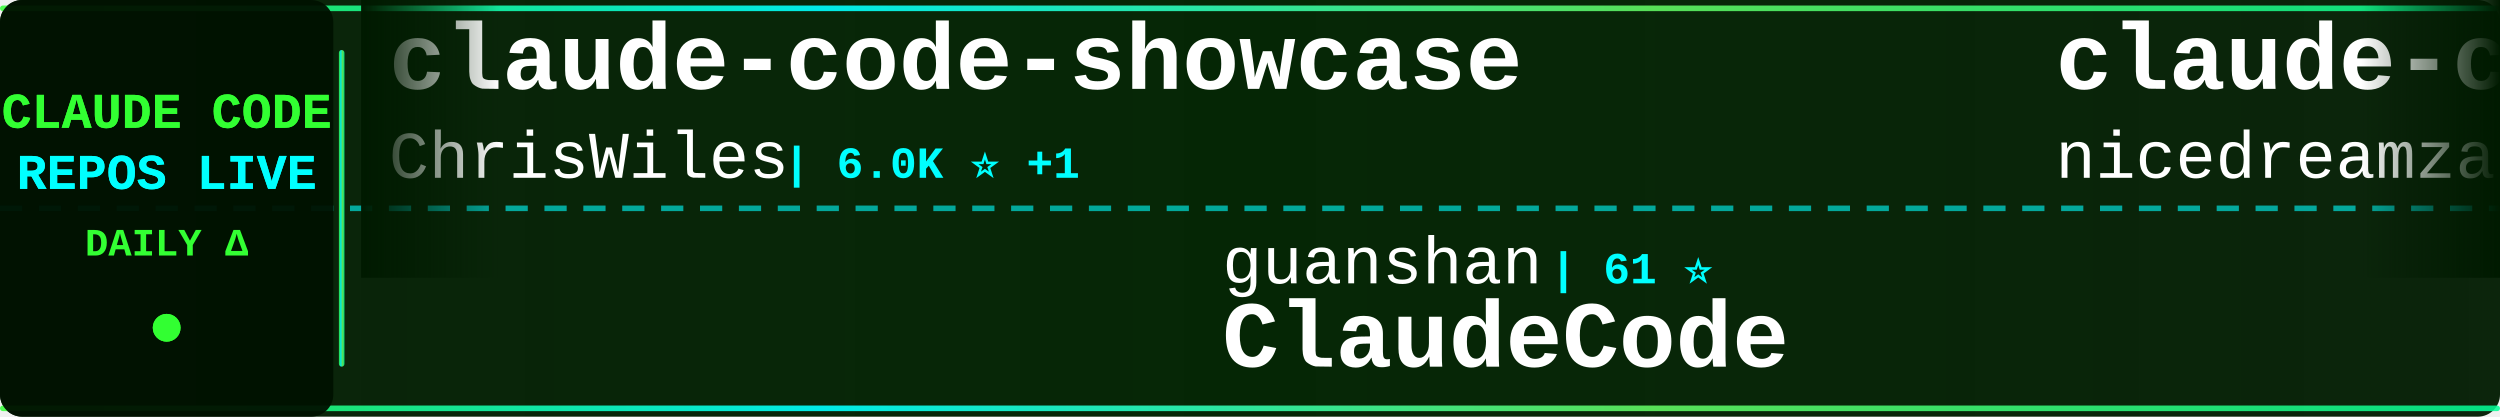
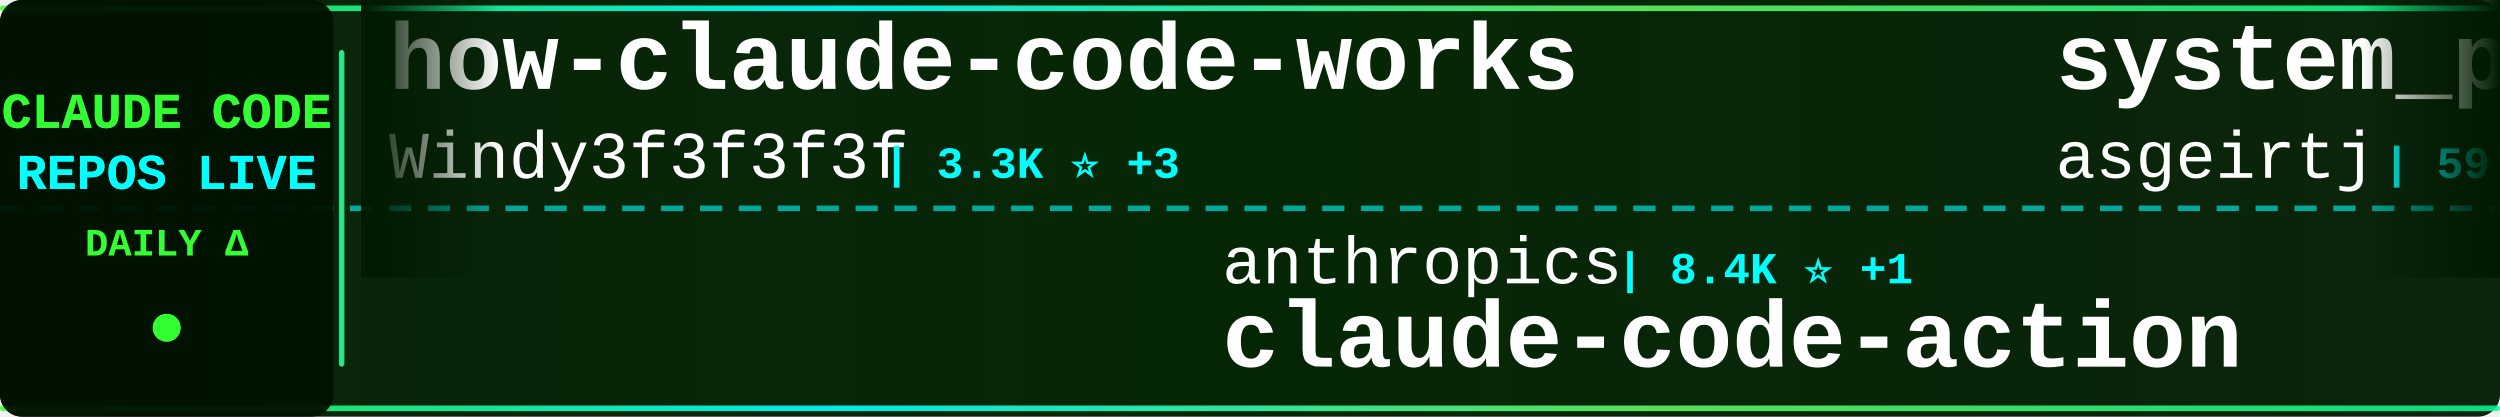
<svg xmlns="http://www.w3.org/2000/svg" width="900" height="150">
  <defs>
    <linearGradient id="tickerBg" x1="0%" y1="0%" x2="100%" y2="0%">
      <stop offset="0%" style="stop-color:#001a00;stop-opacity:0.95" />
      <stop offset="50%" style="stop-color:#002200;stop-opacity:0.98" />
      <stop offset="100%" style="stop-color:#001a00;stop-opacity:0.95" />
    </linearGradient>
    <linearGradient id="borderGrad" x1="0%" y1="0%" x2="100%" y2="0%">
      <stop offset="0%" style="stop-color:#33ff33;stop-opacity:0.85">
        <animate attributeName="stop-opacity" values="0.85;1;0.85" dur="2s" repeatCount="indefinite" />
      </stop>
      <stop offset="33%" style="stop-color:#00ffff;stop-opacity:0.9">
        <animate attributeName="stop-opacity" values="0.9;1;0.9" dur="2.2s" repeatCount="indefinite" />
      </stop>
      <stop offset="66%" style="stop-color:#66ff66;stop-opacity:0.85">
        <animate attributeName="stop-opacity" values="0.85;1;0.85" dur="1.8s" repeatCount="indefinite" />
      </stop>
      <stop offset="100%" style="stop-color:#00ff99;stop-opacity:0.85">
        <animate attributeName="stop-opacity" values="0.85;1;0.85" dur="2s" repeatCount="indefinite" />
      </stop>
    </linearGradient>
    <filter id="textGlow">
      <feGaussianBlur stdDeviation="0.1" result="coloredBlur" />
      <feMerge>
        <feMergeNode in="coloredBlur" />
        <feMergeNode in="SourceGraphic" />
      </feMerge>
    </filter>
    <filter id="metricGlow">
      <feGaussianBlur stdDeviation="0.2" result="coloredBlur" />
      <feMerge>
        <feMergeNode in="coloredBlur" />
        <feMergeNode in="SourceGraphic" />
      </feMerge>
    </filter>
    <linearGradient id="leftFade" x1="0%" y1="0%" x2="100%" y2="0%">
      <stop offset="0%" style="stop-color:#001a00;stop-opacity:1" />
      <stop offset="100%" style="stop-color:#001a00;stop-opacity:0" />
    </linearGradient>
    <linearGradient id="rightFade" x1="0%" y1="0%" x2="100%" y2="0%">
      <stop offset="0%" style="stop-color:#001a00;stop-opacity:0" />
      <stop offset="100%" style="stop-color:#001a00;stop-opacity:1" />
    </linearGradient>
  </defs>
  <rect width="900" height="150" fill="url(#tickerBg)" rx="8" />
  <rect x="0" y="2" width="900" height="2" fill="url(#borderGrad)" rx="1" />
  <rect x="0" y="146" width="900" height="2" fill="url(#borderGrad)" rx="1" />
  <line x1="0" y1="75" x2="900" y2="75" stroke="#00ffff" stroke-width="2" stroke-dasharray="8 6" opacity="0.6" />
  <rect x="0" y="0" width="120" height="150" fill="#001100" opacity="0.95" rx="8" />
  <text x="60" y="46" font-family="'Courier New', monospace" font-size="18" font-weight="bold" fill="#33ff33" text-anchor="middle" filter="url(#textGlow)">
    CLAUDE CODE
  </text>
  <text x="60" y="68" font-family="'Courier New', monospace" font-size="18" font-weight="bold" fill="#00ffff" text-anchor="middle" filter="url(#textGlow)">
    REPOS LIVE
  </text>
  <text x="60" y="92" font-family="'Courier New', monospace" font-size="14" font-weight="bold" fill="#33ff33" text-anchor="middle">
    DAILY Δ
  </text>
  <circle cx="60" cy="118" r="5" fill="#33ff33" filter="url(#metricGlow)">
    <animate attributeName="r" values="4;6;4" dur="1.5s" repeatCount="indefinite" />
    <animate attributeName="opacity" values="0.6;1;0.6" dur="1.5s" repeatCount="indefinite" />
  </circle>
  <rect x="122" y="18" width="2" height="114" fill="url(#borderGrad)" rx="1" />
  <clipPath id="tickerClip">
    <rect x="130" y="0" width="770" height="150" />
  </clipPath>
  <g clip-path="url(#tickerClip)">
    <g id="tickerItems">
      <animateTransform attributeName="transform" attributeType="XML" type="translate" from="0 0" to="-3000 0" dur="54s" repeatCount="indefinite" />
      <g transform="translate(0, 0)">
-         <text x="140" y="32" font-family="'Courier New', monospace" font-size="34" font-weight="bold" fill="#ffffff">claude-code-showcase</text>
-         <text x="140" y="64" font-family="'Courier New', monospace" font-size="24" font-weight="normal" fill="#ffffff" opacity="1.0">ChrisWiles</text>
-         <text x="282" y="64" font-family="'Courier New', monospace" font-size="16" font-weight="bold" fill="#00ffff"> | 6.0K ⭐ +1</text>
+         <text x="140" y="32" font-family="'Courier New', monospace" font-size="34" font-weight="bold" fill="#ffffff">how-claude-code-works</text>
+         <text x="140" y="64" font-family="'Courier New', monospace" font-size="24" font-weight="normal" fill="#ffffff" opacity="1.0">Windy3f3f3f3f</text>
+         <text x="318" y="64" font-family="'Courier New', monospace" font-size="16" font-weight="bold" fill="#00ffff"> | 3.3K ⭐ +3</text>
      </g>
      <g transform="translate(300, 0)">
-         <text x="140" y="102" font-family="'Courier New', monospace" font-size="24" font-weight="normal" fill="#ffffff" opacity="1.0">guanshan</text>
-         <text x="258" y="102" font-family="'Courier New', monospace" font-size="16" font-weight="bold" fill="#00ffff"> | 61 ⭐</text>
-         <text x="140" y="132" font-family="'Courier New', monospace" font-size="34" font-weight="bold" fill="#ffffff">ClaudeCode</text>
+         <text x="140" y="102" font-family="'Courier New', monospace" font-size="24" font-weight="normal" fill="#ffffff" opacity="1.0">anthropics</text>
+         <text x="282" y="102" font-family="'Courier New', monospace" font-size="16" font-weight="bold" fill="#00ffff"> | 8.4K ⭐ +1</text>
+         <text x="140" y="132" font-family="'Courier New', monospace" font-size="34" font-weight="bold" fill="#ffffff">claude-code-action</text>
      </g>
      <g transform="translate(600, 0)">
-         <text x="140" y="32" font-family="'Courier New', monospace" font-size="34" font-weight="bold" fill="#ffffff">claude-code-local</text>
-         <text x="140" y="64" font-family="'Courier New', monospace" font-size="24" font-weight="normal" fill="#ffffff" opacity="1.0">nicedreamzapp</text>
-         <text x="318" y="64" font-family="'Courier New', monospace" font-size="16" font-weight="bold" fill="#00ffff"> | 3.0K ⭐ +2</text>
+         <text x="140" y="32" font-family="'Courier New', monospace" font-size="34" font-weight="bold" fill="#ffffff">system_prompts_leaks</text>
+         <text x="140" y="64" font-family="'Courier New', monospace" font-size="24" font-weight="normal" fill="#ffffff" opacity="1.0">asgeirtj</text>
+         <text x="258" y="64" font-family="'Courier New', monospace" font-size="16" font-weight="bold" fill="#00ffff"> | 59.7K ⭐ +23</text>
      </g>
      <g transform="translate(900, 0)">
-         <text x="140" y="102" font-family="'Courier New', monospace" font-size="24" font-weight="normal" fill="#ffffff" opacity="1.0">OneRedOak</text>
-         <text x="270" y="102" font-family="'Courier New', monospace" font-size="16" font-weight="bold" fill="#00ffff"> | 3.9K ⭐</text>
-         <text x="140" y="132" font-family="'Courier New', monospace" font-size="34" font-weight="bold" fill="#ffffff">claude-code-workflows</text>
+         <text x="140" y="102" font-family="'Courier New', monospace" font-size="24" font-weight="normal" fill="#ffffff" opacity="1.0">ChrisWiles</text>
+         <text x="282" y="102" font-family="'Courier New', monospace" font-size="16" font-weight="bold" fill="#00ffff"> | 6.0K ⭐</text>
+         <text x="140" y="132" font-family="'Courier New', monospace" font-size="34" font-weight="bold" fill="#ffffff">claude-code-showcase</text>
      </g>
      <g transform="translate(1200, 0)">
-         <text x="140" y="32" font-family="'Courier New', monospace" font-size="34" font-weight="bold" fill="#ffffff">claude-code-harness</text>
-         <text x="140" y="64" font-family="'Courier New', monospace" font-size="24" font-weight="normal" fill="#ffffff" opacity="1.0">Chachamaru127</text>
-         <text x="318" y="64" font-family="'Courier New', monospace" font-size="16" font-weight="bold" fill="#00ffff"> | 3.0K ⭐ +1</text>
+         <text x="140" y="32" font-family="'Courier New', monospace" font-size="34" font-weight="bold" fill="#ffffff">claude-code-cheat-sheet</text>
+         <text x="140" y="64" font-family="'Courier New', monospace" font-size="24" font-weight="normal" fill="#ffffff" opacity="1.0">Njengah</text>
+         <text x="246" y="64" font-family="'Courier New', monospace" font-size="16" font-weight="bold" fill="#00ffff"> | 1.9K ⭐</text>
      </g>
      <g transform="translate(1500, 0)">
-         <text x="140" y="102" font-family="'Courier New', monospace" font-size="24" font-weight="normal" fill="#ffffff" opacity="1.0">kodu-ai</text>
-         <text x="246" y="102" font-family="'Courier New', monospace" font-size="16" font-weight="bold" fill="#00ffff"> | 5.3K ⭐ -1</text>
-         <text x="140" y="132" font-family="'Courier New', monospace" font-size="34" font-weight="bold" fill="#ffffff">claude-coder</text>
+         <text x="140" y="102" font-family="'Courier New', monospace" font-size="24" font-weight="normal" fill="#ffffff" opacity="1.0">VoltAgent</text>
+         <text x="270" y="102" font-family="'Courier New', monospace" font-size="16" font-weight="bold" fill="#00ffff"> | 23.6K ⭐ +5</text>
+         <text x="140" y="132" font-family="'Courier New', monospace" font-size="34" font-weight="bold" fill="#ffffff">awesome-claude-code-suba...</text>
      </g>
      <g transform="translate(1800, 0)">
-         <text x="140" y="32" font-family="'Courier New', monospace" font-size="34" font-weight="bold" fill="#ffffff">awesome-claude-code-suba...</text>
-         <text x="140" y="64" font-family="'Courier New', monospace" font-size="24" font-weight="normal" fill="#ffffff" opacity="1.0">VoltAgent</text>
-         <text x="270" y="64" font-family="'Courier New', monospace" font-size="16" font-weight="bold" fill="#00ffff"> | 23.6K ⭐ +3</text>
+         <text x="140" y="32" font-family="'Courier New', monospace" font-size="34" font-weight="bold" fill="#ffffff">claude-code-settings</text>
+         <text x="140" y="64" font-family="'Courier New', monospace" font-size="24" font-weight="normal" fill="#ffffff" opacity="1.0">feiskyer</text>
+         <text x="258" y="64" font-family="'Courier New', monospace" font-size="16" font-weight="bold" fill="#00ffff"> | 1.6K ⭐</text>
      </g>
      <g transform="translate(2100, 0)">
-         <text x="140" y="102" font-family="'Courier New', monospace" font-size="24" font-weight="normal" fill="#ffffff" opacity="1.0">digitalsamba</text>
-         <text x="306" y="102" font-family="'Courier New', monospace" font-size="16" font-weight="bold" fill="#00ffff"> | 1.8K ⭐</text>
-         <text x="140" y="132" font-family="'Courier New', monospace" font-size="34" font-weight="bold" fill="#ffffff">claude-code-video-toolki...</text>
+         <text x="140" y="102" font-family="'Courier New', monospace" font-size="24" font-weight="normal" fill="#ffffff" opacity="1.0">jqueryscript</text>
+         <text x="306" y="102" font-family="'Courier New', monospace" font-size="16" font-weight="bold" fill="#00ffff"> | 473 ⭐</text>
+         <text x="140" y="132" font-family="'Courier New', monospace" font-size="34" font-weight="bold" fill="#ffffff">awesome-claude-code</text>
      </g>
      <g transform="translate(2400, 0)">
-         <text x="140" y="32" font-family="'Courier New', monospace" font-size="34" font-weight="bold" fill="#ffffff">ECC</text>
-         <text x="140" y="64" font-family="'Courier New', monospace" font-size="24" font-weight="normal" fill="#ffffff" opacity="1.0">affaan-m</text>
-         <text x="258" y="64" font-family="'Courier New', monospace" font-size="16" font-weight="bold" fill="#00ffff"> | 232.1K ⭐ +53</text>
+         <text x="140" y="32" font-family="'Courier New', monospace" font-size="34" font-weight="bold" fill="#ffffff">ClaudeCodeAgents</text>
+         <text x="140" y="64" font-family="'Courier New', monospace" font-size="24" font-weight="normal" fill="#ffffff" opacity="1.0">darcyegb</text>
+         <text x="258" y="64" font-family="'Courier New', monospace" font-size="16" font-weight="bold" fill="#00ffff"> | 748 ⭐</text>
      </g>
      <g transform="translate(2700, 0)">
-         <text x="140" y="102" font-family="'Courier New', monospace" font-size="24" font-weight="normal" fill="#ffffff" opacity="1.0">edmund-io</text>
-         <text x="270" y="102" font-family="'Courier New', monospace" font-size="16" font-weight="bold" fill="#00ffff"> | 1.5K ⭐</text>
-         <text x="140" y="132" font-family="'Courier New', monospace" font-size="34" font-weight="bold" fill="#ffffff">edmunds-claude-code</text>
+         <text x="140" y="102" font-family="'Courier New', monospace" font-size="24" font-weight="normal" fill="#ffffff" opacity="1.0">shanraisshan</text>
+         <text x="306" y="102" font-family="'Courier New', monospace" font-size="16" font-weight="bold" fill="#00ffff"> | 63.3K ⭐ +9</text>
+         <text x="140" y="132" font-family="'Courier New', monospace" font-size="34" font-weight="bold" fill="#ffffff">claude-code-best-practic...</text>
      </g>
      <g transform="translate(3000, 0)">
-         <text x="140" y="32" font-family="'Courier New', monospace" font-size="34" font-weight="bold" fill="#ffffff">claude-code-showcase</text>
-         <text x="140" y="64" font-family="'Courier New', monospace" font-size="24" font-weight="normal" fill="#ffffff" opacity="1.0">ChrisWiles</text>
-         <text x="282" y="64" font-family="'Courier New', monospace" font-size="16" font-weight="bold" fill="#00ffff"> | 6.0K ⭐ +1</text>
+         <text x="140" y="32" font-family="'Courier New', monospace" font-size="34" font-weight="bold" fill="#ffffff">how-claude-code-works</text>
+         <text x="140" y="64" font-family="'Courier New', monospace" font-size="24" font-weight="normal" fill="#ffffff" opacity="1.0">Windy3f3f3f3f</text>
+         <text x="318" y="64" font-family="'Courier New', monospace" font-size="16" font-weight="bold" fill="#00ffff"> | 3.3K ⭐ +3</text>
      </g>
      <g transform="translate(3300, 0)">
-         <text x="140" y="102" font-family="'Courier New', monospace" font-size="24" font-weight="normal" fill="#ffffff" opacity="1.0">guanshan</text>
-         <text x="258" y="102" font-family="'Courier New', monospace" font-size="16" font-weight="bold" fill="#00ffff"> | 61 ⭐</text>
-         <text x="140" y="132" font-family="'Courier New', monospace" font-size="34" font-weight="bold" fill="#ffffff">ClaudeCode</text>
+         <text x="140" y="102" font-family="'Courier New', monospace" font-size="24" font-weight="normal" fill="#ffffff" opacity="1.0">anthropics</text>
+         <text x="282" y="102" font-family="'Courier New', monospace" font-size="16" font-weight="bold" fill="#00ffff"> | 8.4K ⭐ +1</text>
+         <text x="140" y="132" font-family="'Courier New', monospace" font-size="34" font-weight="bold" fill="#ffffff">claude-code-action</text>
      </g>
      <g transform="translate(3600, 0)">
-         <text x="140" y="32" font-family="'Courier New', monospace" font-size="34" font-weight="bold" fill="#ffffff">claude-code-local</text>
-         <text x="140" y="64" font-family="'Courier New', monospace" font-size="24" font-weight="normal" fill="#ffffff" opacity="1.0">nicedreamzapp</text>
-         <text x="318" y="64" font-family="'Courier New', monospace" font-size="16" font-weight="bold" fill="#00ffff"> | 3.0K ⭐ +2</text>
+         <text x="140" y="32" font-family="'Courier New', monospace" font-size="34" font-weight="bold" fill="#ffffff">system_prompts_leaks</text>
+         <text x="140" y="64" font-family="'Courier New', monospace" font-size="24" font-weight="normal" fill="#ffffff" opacity="1.0">asgeirtj</text>
+         <text x="258" y="64" font-family="'Courier New', monospace" font-size="16" font-weight="bold" fill="#00ffff"> | 59.7K ⭐ +23</text>
      </g>
      <g transform="translate(3900, 0)">
-         <text x="140" y="102" font-family="'Courier New', monospace" font-size="24" font-weight="normal" fill="#ffffff" opacity="1.0">OneRedOak</text>
-         <text x="270" y="102" font-family="'Courier New', monospace" font-size="16" font-weight="bold" fill="#00ffff"> | 3.9K ⭐</text>
-         <text x="140" y="132" font-family="'Courier New', monospace" font-size="34" font-weight="bold" fill="#ffffff">claude-code-workflows</text>
+         <text x="140" y="102" font-family="'Courier New', monospace" font-size="24" font-weight="normal" fill="#ffffff" opacity="1.0">ChrisWiles</text>
+         <text x="282" y="102" font-family="'Courier New', monospace" font-size="16" font-weight="bold" fill="#00ffff"> | 6.0K ⭐</text>
+         <text x="140" y="132" font-family="'Courier New', monospace" font-size="34" font-weight="bold" fill="#ffffff">claude-code-showcase</text>
      </g>
    </g>
  </g>
  <rect x="130" y="0" width="50" height="100" fill="url(#leftFade)" />
  <rect x="850" y="0" width="50" height="100" fill="url(#rightFade)" />
</svg>
